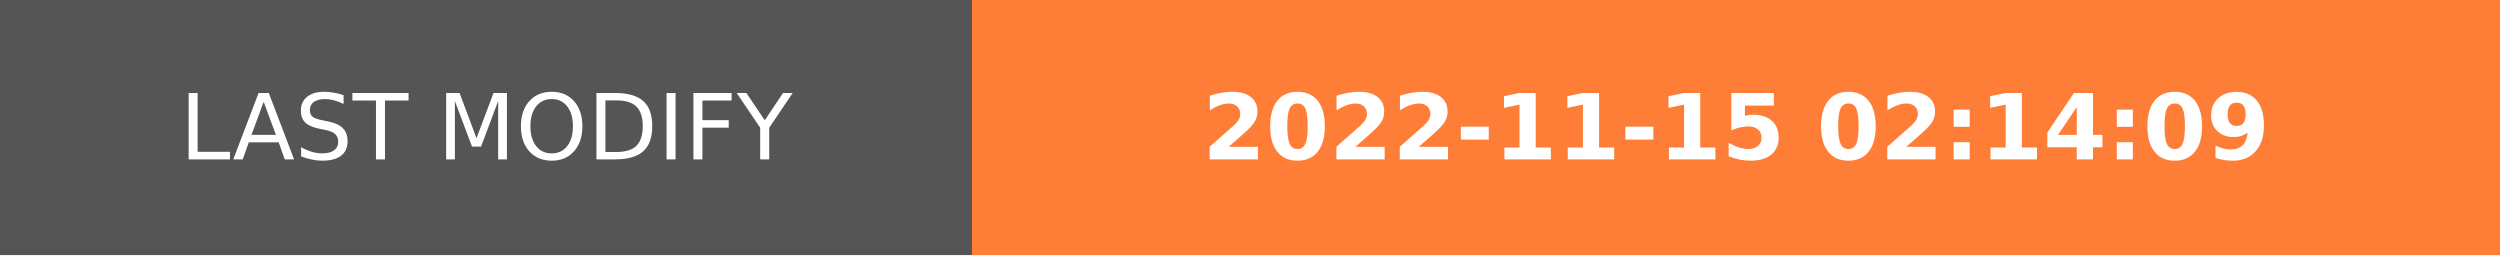
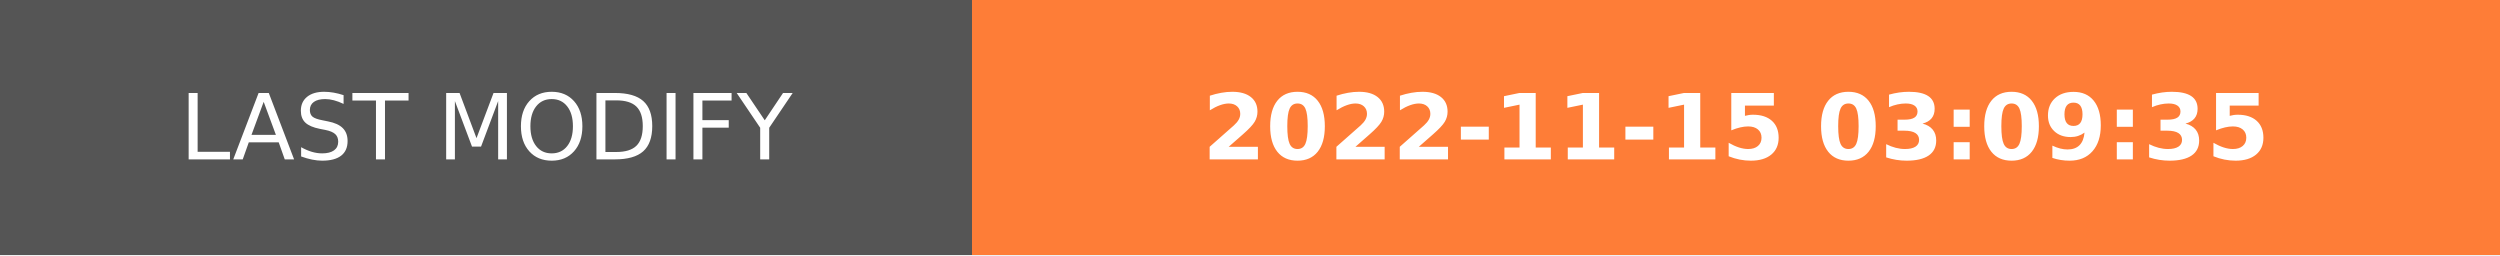
- <svg xmlns="http://www.w3.org/2000/svg" width="274.5" height="28" role="img" aria-label="LAST MODIFY: 2022-11-15 02:14:09">
+ <svg xmlns="http://www.w3.org/2000/svg" width="274.5" height="28" role="img" aria-label="LAST MODIFY: 2022-11-15 03:09:35">
  <g shape-rendering="crispEdges">
    <rect width="106.75" height="28" fill="#555" />
    <rect x="106.75" width="167.75" height="28" fill="#fe7d37" />
  </g>
  <g fill="#fff" text-anchor="middle" font-family="Verdana,Geneva,DejaVu Sans,sans-serif" text-rendering="geometricPrecision" font-size="100">
    <text transform="scale(.1)" x="533.75" y="175" textLength="827.5" fill="#fff">LAST MODIFY</text>
-     <text transform="scale(.1)" x="1906.25" y="175" textLength="1437.5" fill="#fff" font-weight="bold">2022-11-15 02:14:09</text>
+     <text transform="scale(.1)" x="1906.25" y="175" textLength="1437.5" fill="#fff" font-weight="bold">2022-11-15 03:09:35</text>
  </g>
</svg>
